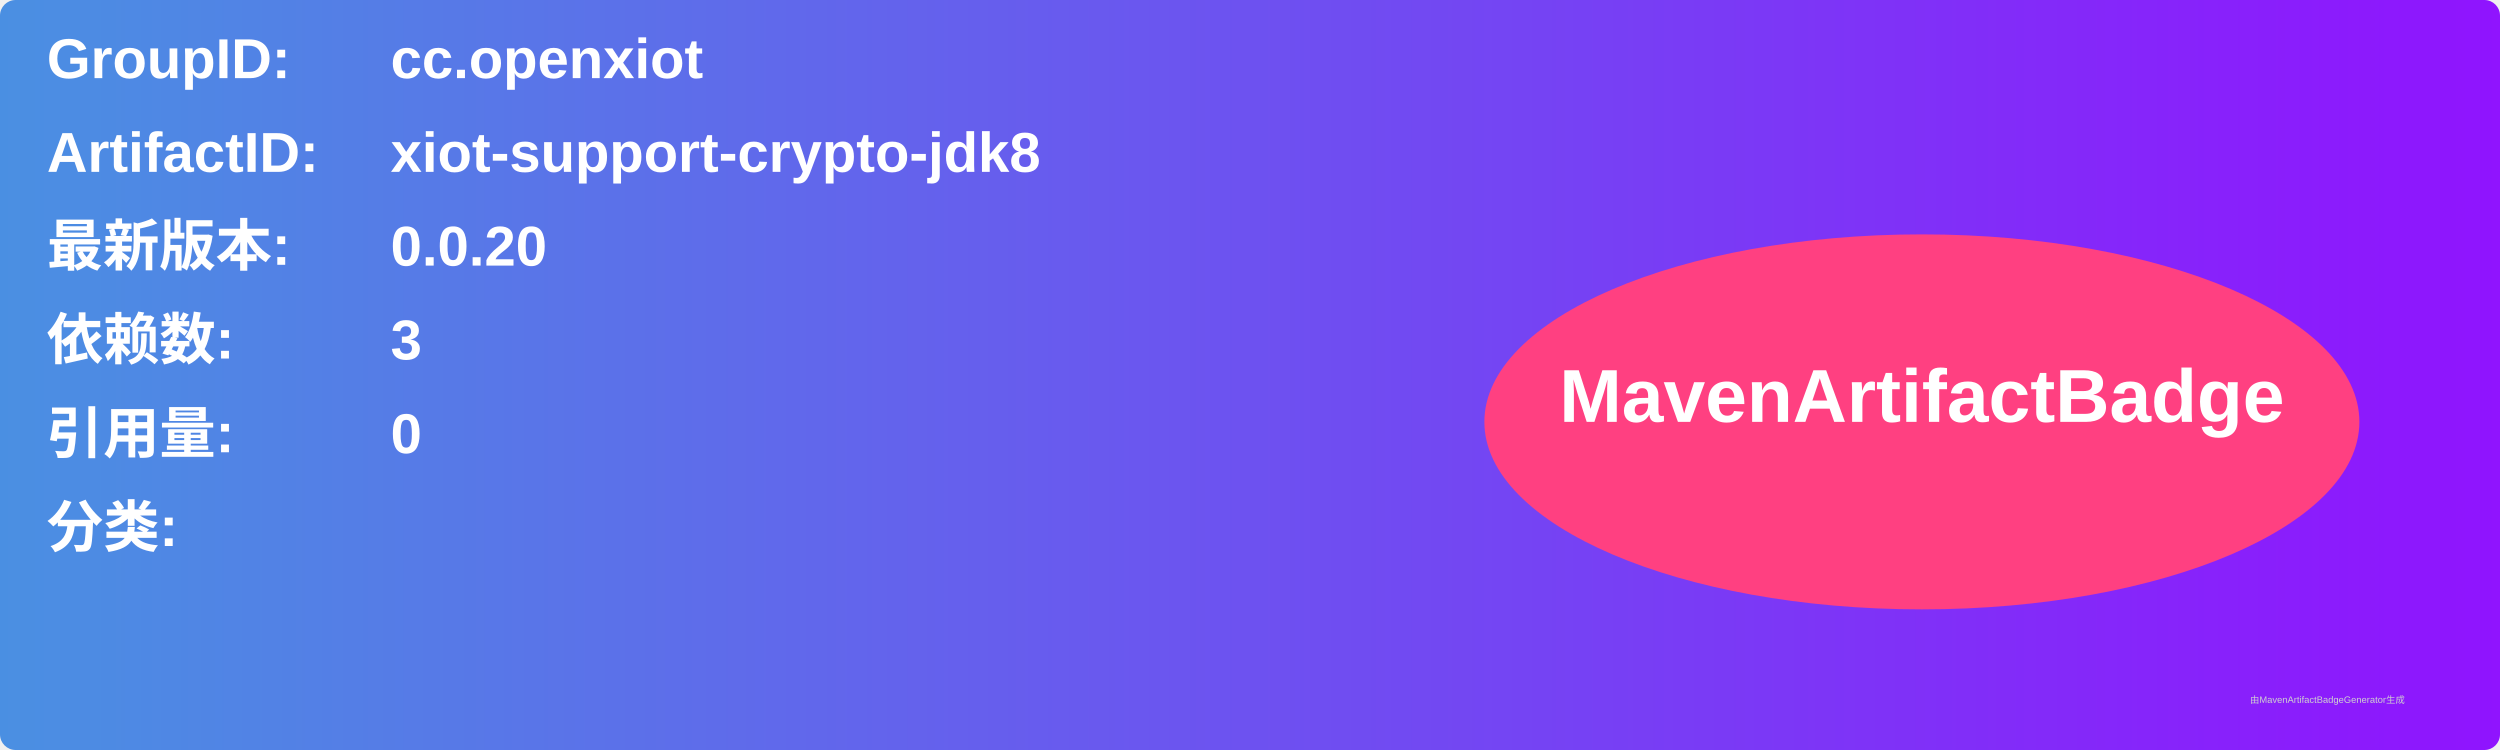
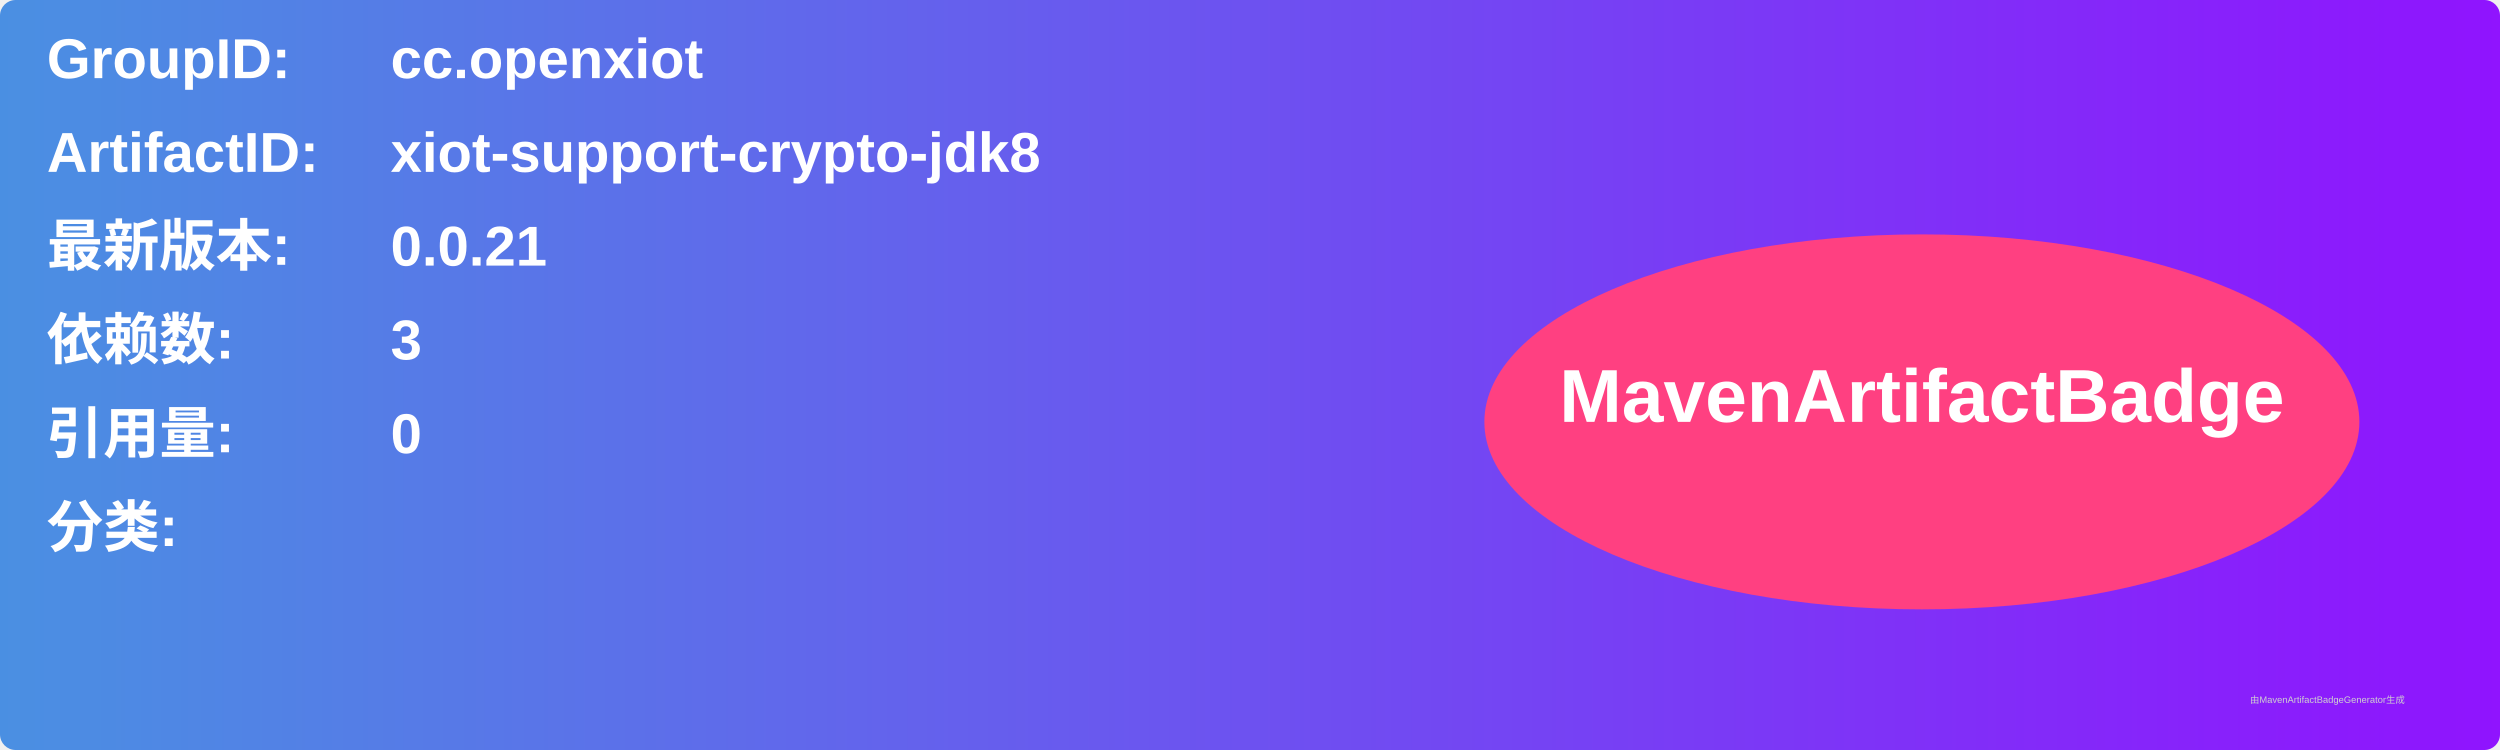
<svg xmlns="http://www.w3.org/2000/svg" width="800" height="240" viewBox="0 0 800 240">
  <linearGradient id="grad" x1="0%" y1="0%" x2="100%" y2="0%">
    <stop offset="0%" stop-color="#4a90e2" />
    <stop offset="100%" stop-color="#9013fe" />
  </linearGradient>
  <rect width="100%" height="100%" rx="5" ry="5" fill="url(#grad)" />
  <g transform="translate(15, 15)">
    <text x="0" y="10" font-family="Arial" font-size="18" fill="white" font-weight="bold" width="260">GroupID:</text>
    <text x="110" y="10" font-family="Arial" font-size="18" fill="white" font-weight="bold" width="460">cc.openxiot</text>
    <text x="0" y="40" font-family="Arial" font-size="18" fill="white" font-weight="bold" width="260">ArtifactID:</text>
    <text x="110" y="40" font-family="Arial" font-size="18" fill="white" font-weight="bold" width="460">xiot-support-crypto-jdk8</text>
    <text x="0" y="70" font-family="Arial" font-size="18" fill="white" font-weight="bold">最新版本:</text>
    <text x="110" y="70" font-family="Arial" font-size="18" fill="white" font-weight="bold">
-       <tspan font-weight="bold">0.0.20</tspan>
+       <tspan font-weight="bold">0.0.21</tspan>
    </text>
    <text x="0" y="100" font-family="Arial" font-size="18" fill="white" font-weight="bold">依赖数: </text>
    <text x="110" y="100" font-family="Arial" font-size="18" fill="white">
      <tspan font-weight="bold">3</tspan>
    </text>
    <text x="0" y="130" font-family="Arial" font-size="18" fill="white" font-weight="bold">引用量: </text>
    <text x="110" y="130" font-family="Arial" font-size="18" fill="white">
      <tspan font-weight="bold">0</tspan>
    </text>
    <text x="0" y="160" font-family="Arial" font-size="18" fill="white" font-weight="bold">分类:</text>
    <text x="10" y="190" font-family="Arial" font-size="10" fill="white">
      <tspan font-weight="bold" />
    </text>
    <ellipse cx="600" cy="120" rx="140" ry="60" fill="#ff4081" />
    <text x="600" y="120" text-anchor="middle" font-family="Arial" font-size="24" fill="white" font-weight="bold">MavenArtifactBadge</text>
  </g>
  <text x="720" y="225" font-family="Arial" font-size="3" fill="#d0d0d0">由MavenArtifactBadgeGenerator生成</text>
</svg>
